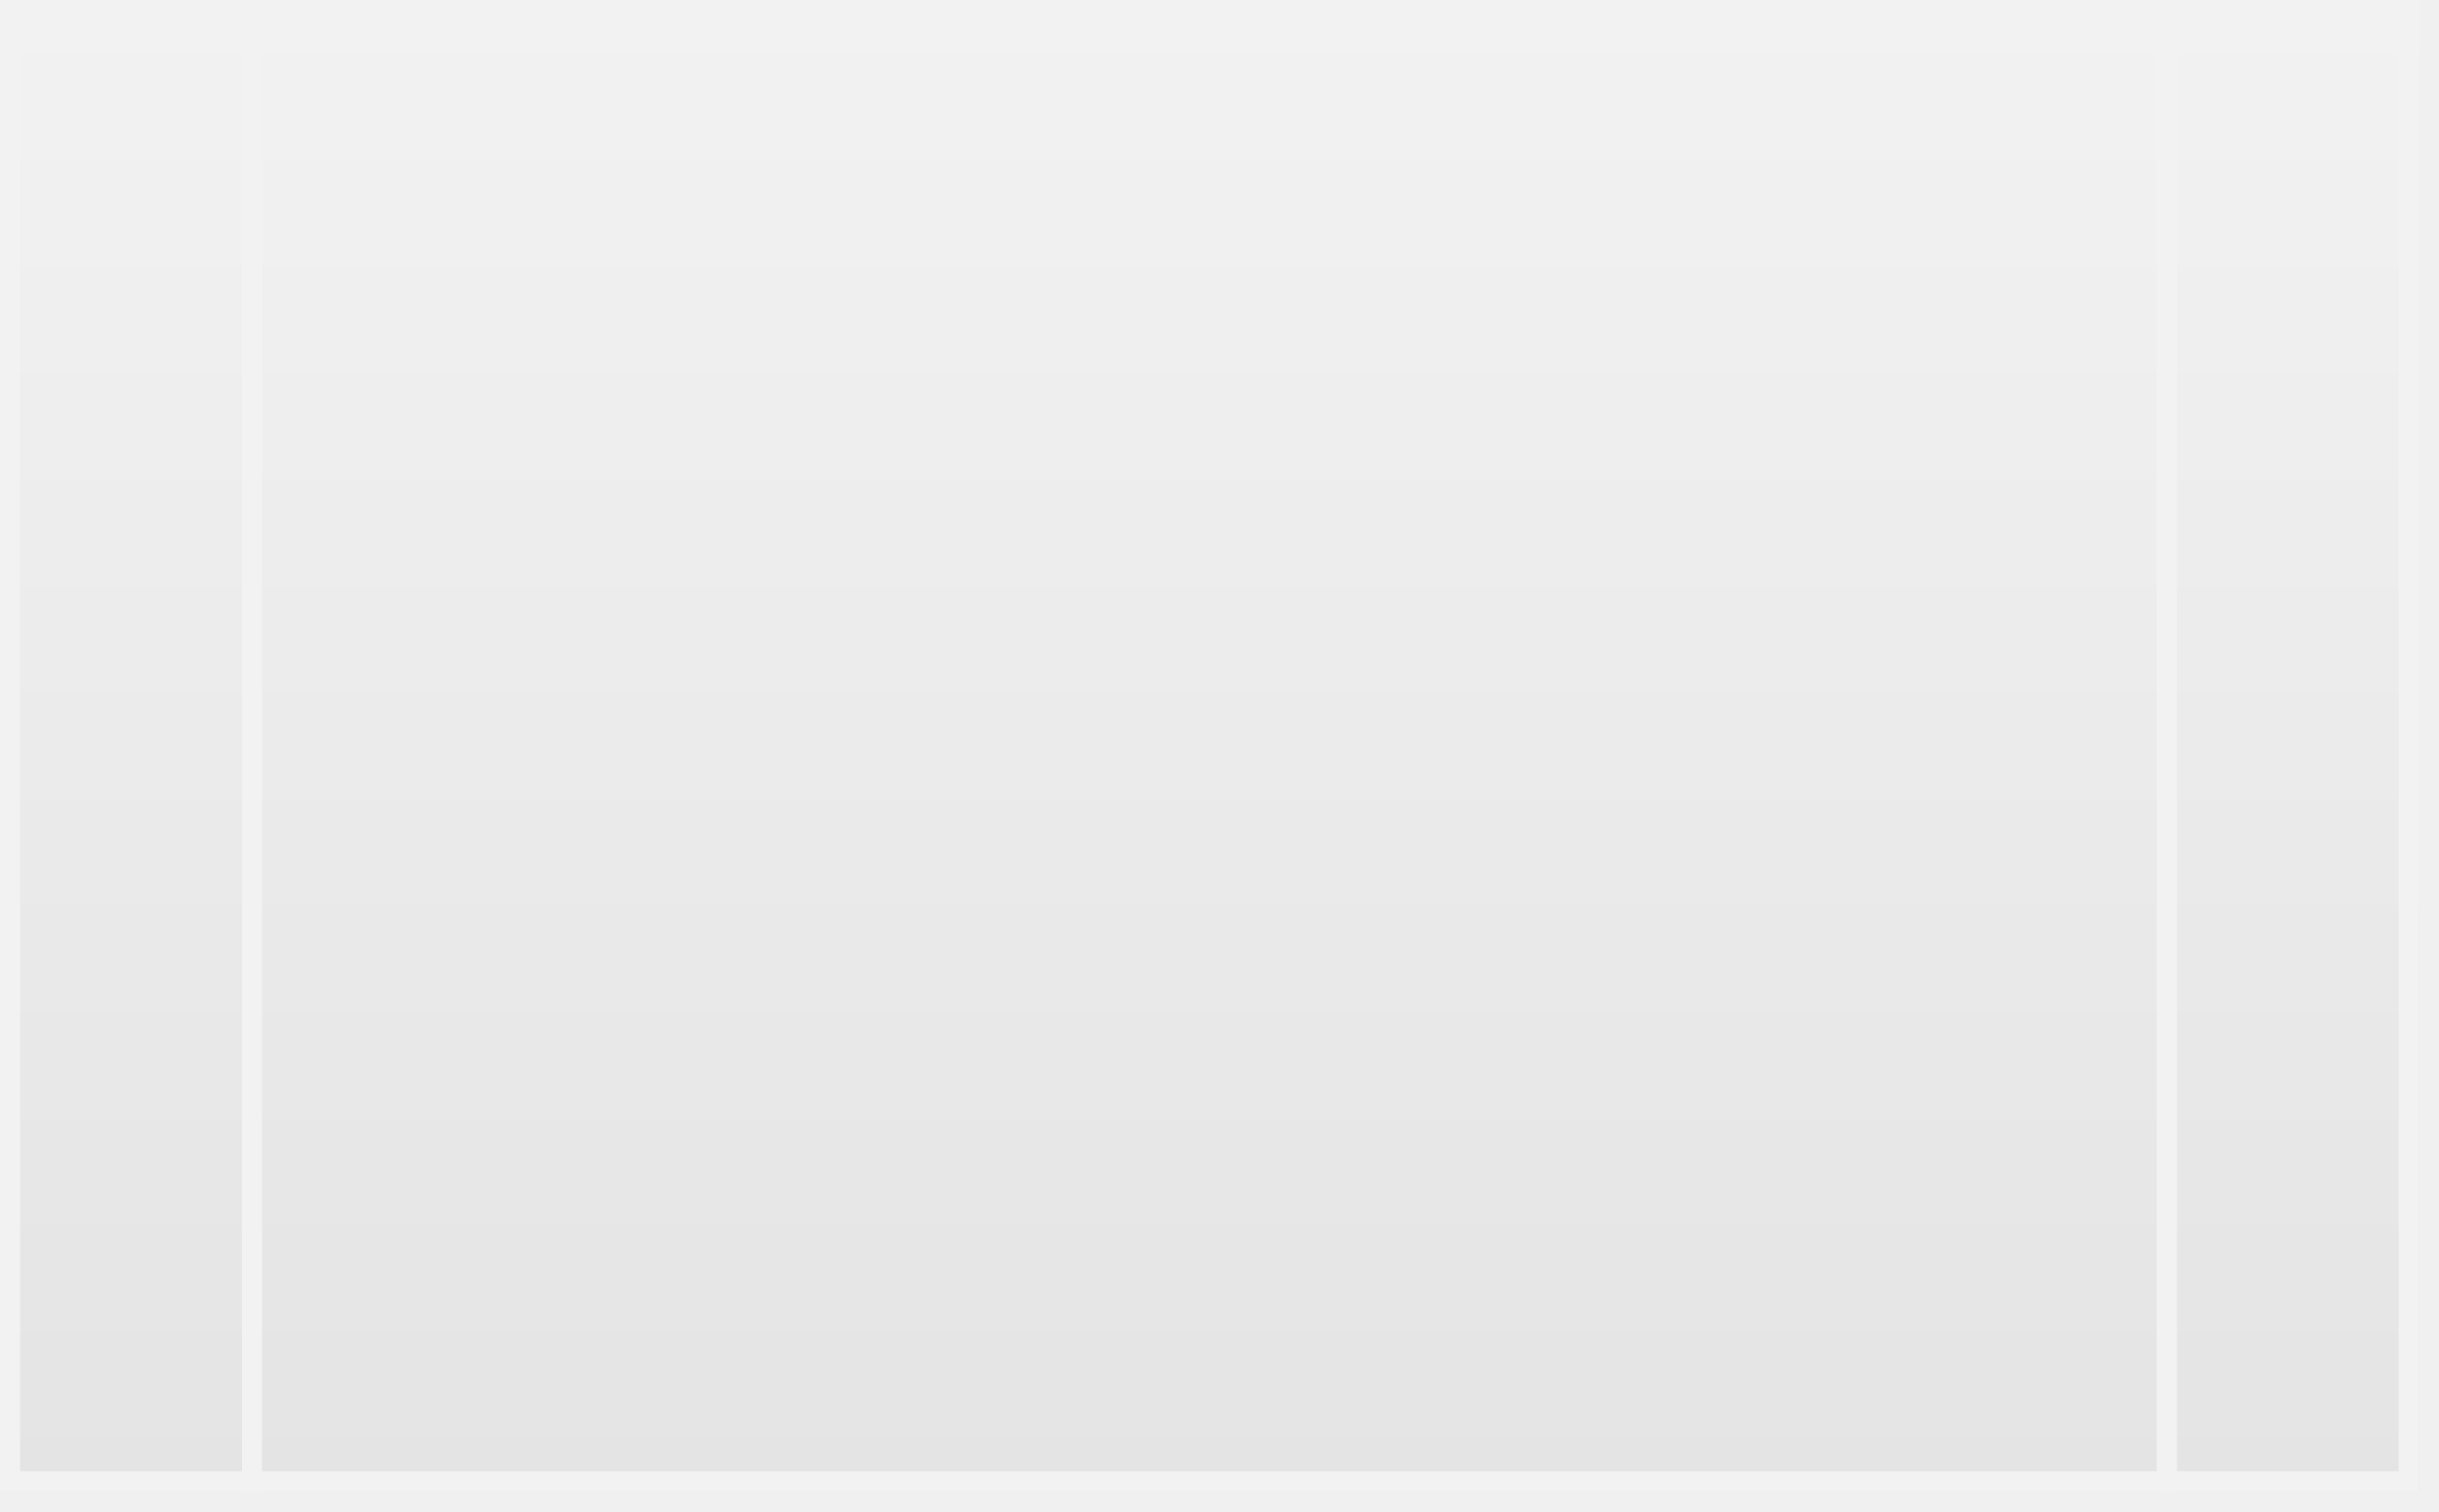
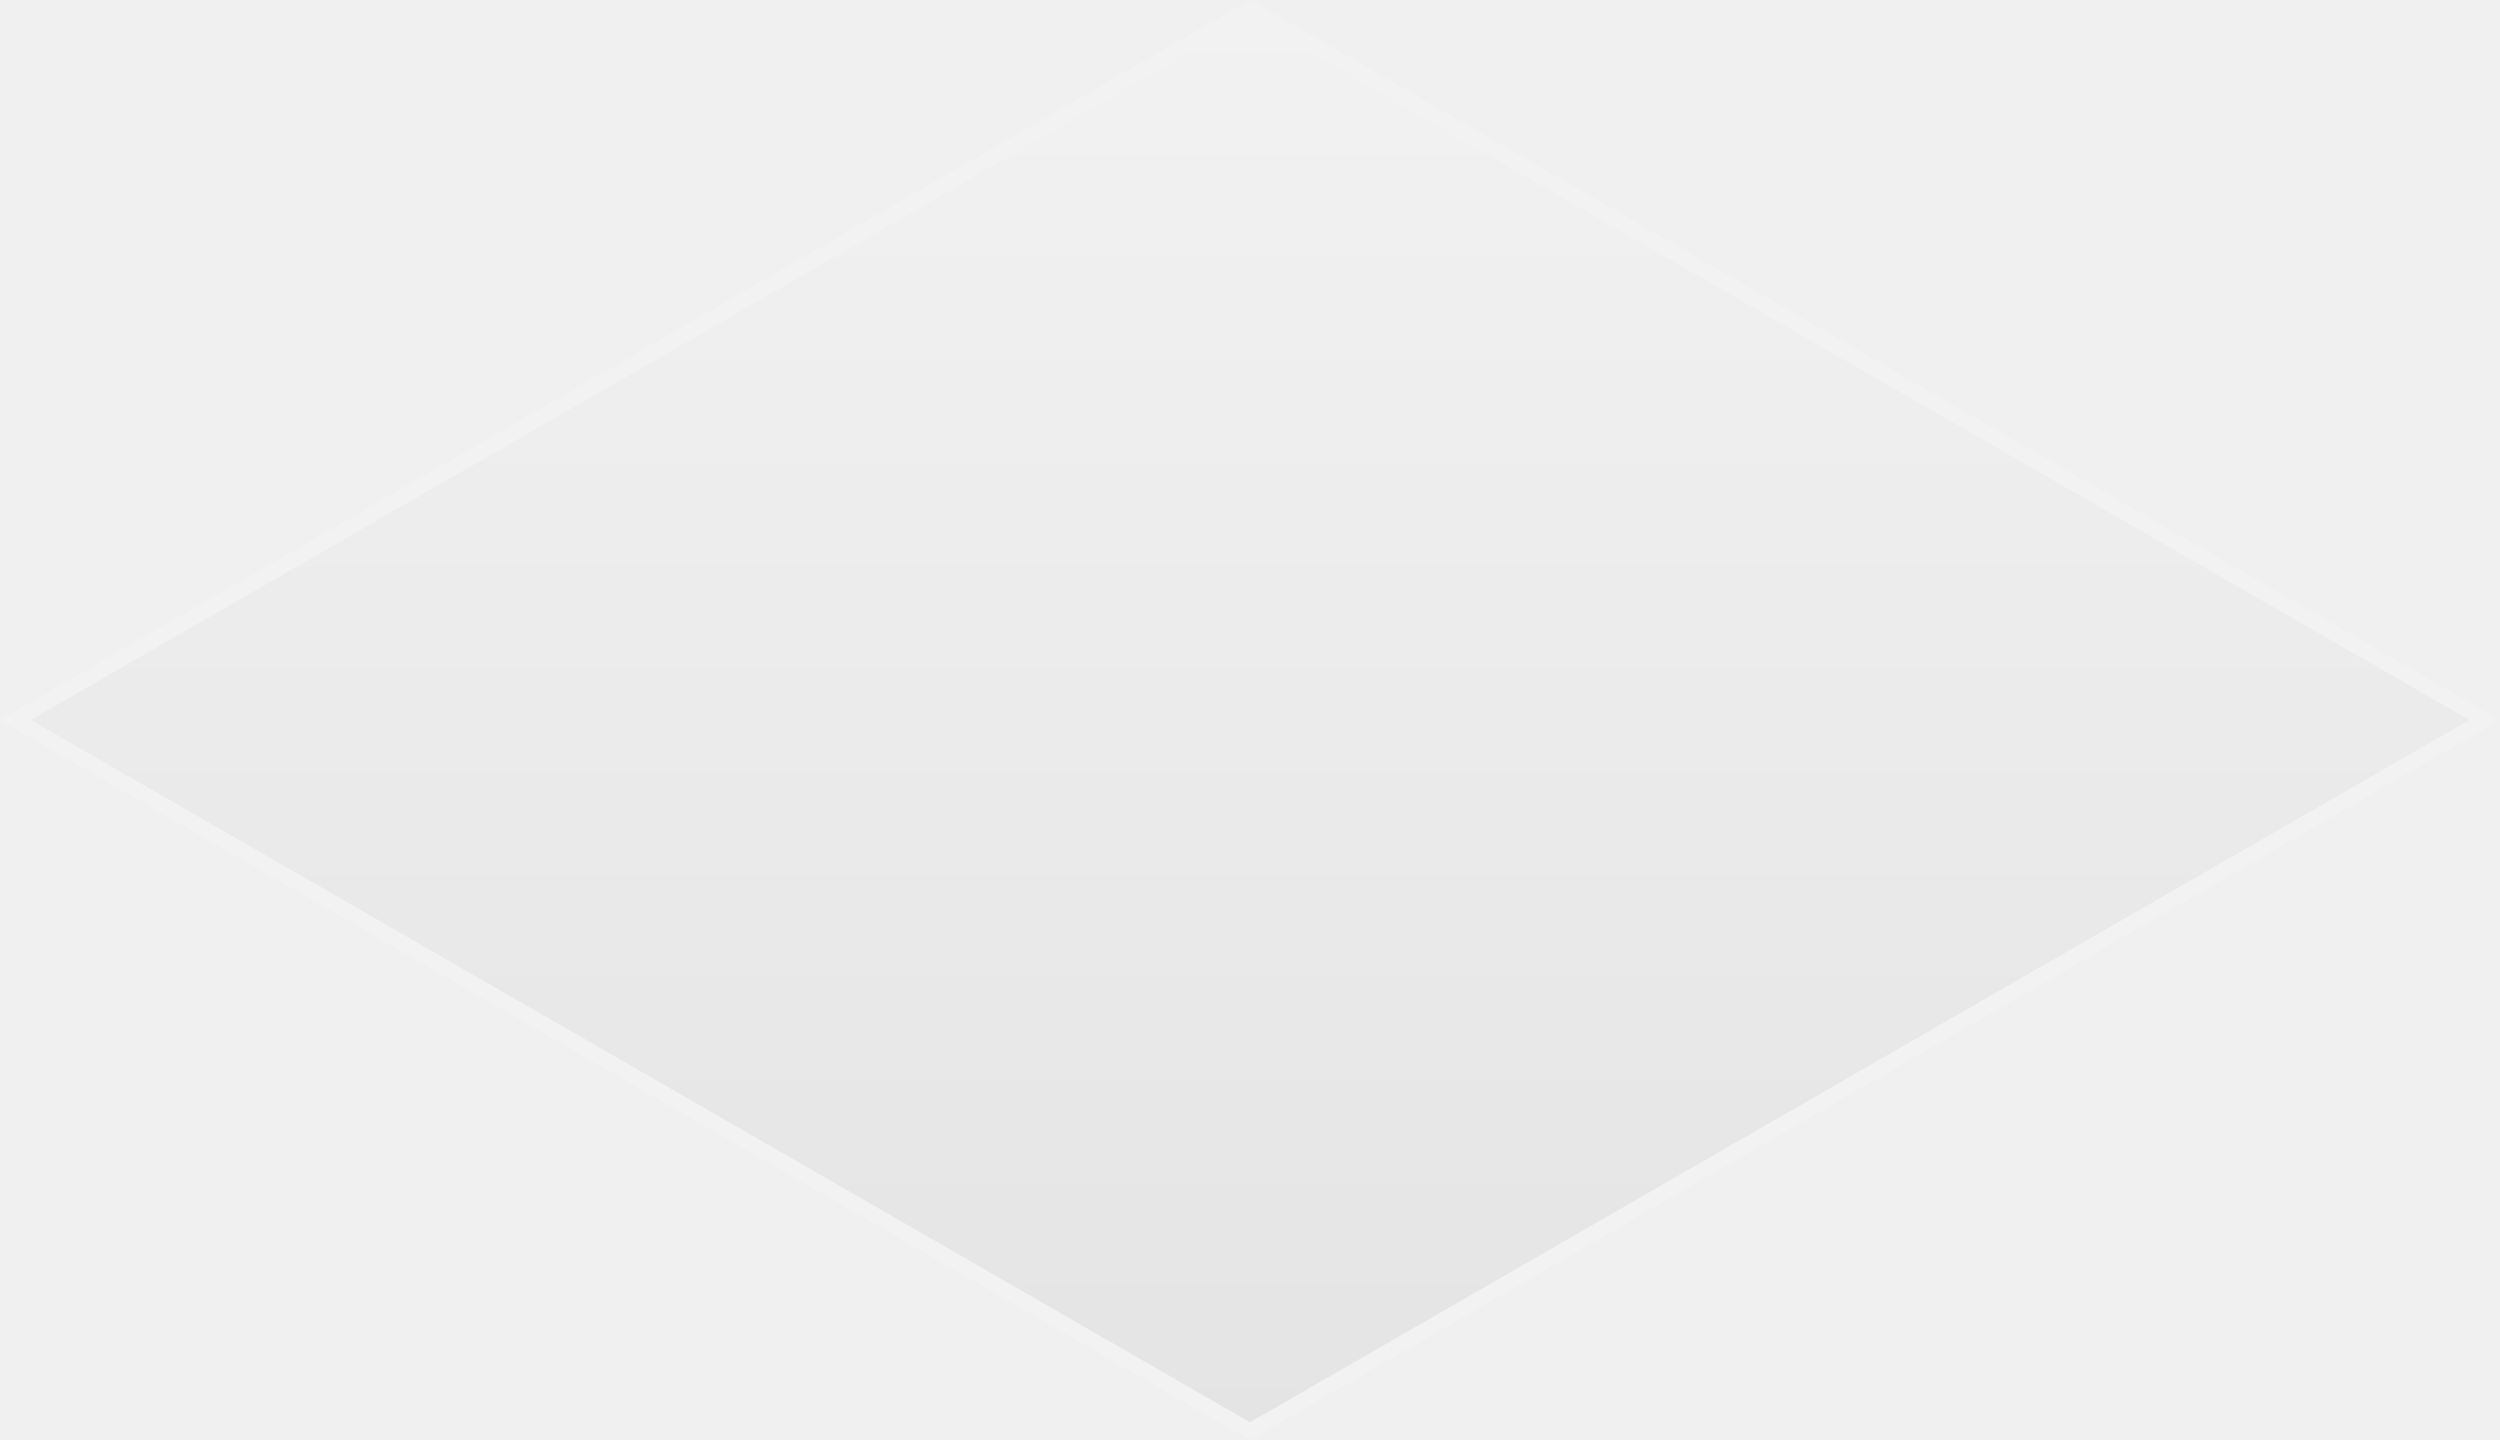
- <svg xmlns="http://www.w3.org/2000/svg" version="1.1" width="121px" height="75px">
+ <svg xmlns="http://www.w3.org/2000/svg" version="1.1" width="158px" height="91px">
  <defs>
-     <linearGradient gradientUnits="userSpaceOnUse" x1="60" y1="0" x2="60" y2="74" id="LinearGradient108">
-       <stop id="Stop109" stop-color="#ffffff" offset="0" />
-       <stop id="Stop110" stop-color="#f2f2f2" offset="0" />
-       <stop id="Stop111" stop-color="#e4e4e4" offset="1" />
-       <stop id="Stop112" stop-color="#ffffff" offset="1" />
+     <linearGradient gradientUnits="userSpaceOnUse" x1="520" y1="816" x2="520" y2="907" id="LinearGradient646">
+       <stop id="Stop647" stop-color="#ffffff" offset="0" />
+       <stop id="Stop648" stop-color="#f2f2f2" offset="0" />
+       <stop id="Stop649" stop-color="#e4e4e4" offset="1" />
+       <stop id="Stop650" stop-color="#ffffff" offset="1" />
    </linearGradient>
-     <mask fill="white" id="clip113">
-       <path d="M 120 0  L 0 0  L 0 74  L 120 74  L 120 0  Z " fill-rule="evenodd" />
-     </mask>
  </defs>
-   <g transform="matrix(1 0 0 1 -272 -986 )">
-     <path d="M 120 0  L 0 0  L 0 74  L 120 74  L 120 0  Z " fill-rule="nonzero" fill="url(#LinearGradient108)" stroke="none" transform="matrix(1 0 0 1 272 986 )" />
-     <path d="M 120 0  L 0 0  L 0 74  L 120 74  L 120 0  Z " stroke-width="2" stroke="#f2f2f2" fill="none" transform="matrix(1 0 0 1 272 986 )" mask="url(#clip113)" />
-     <path d="M 12.5 0  L 12.5 74  M 107.5 0  L 107.5 74  " stroke-width="1" stroke="#f2f2f2" fill="none" transform="matrix(1 0 0 1 272 986 )" mask="url(#clip113)" />
+   <g transform="matrix(1 0 0 1 -441 -816 )">
+     <path d="M 520 906.443  L 441.967 861.5  L 520 816.557  L 598.033 861.5  L 520 906.443  Z " fill-rule="nonzero" fill="url(#LinearGradient646)" stroke="none" />
+     <path d="M 520 907  L 441 861.5  L 520 816  L 599 861.5  L 520 907  Z M 442.935 861.5  L 520 905.886  L 597.065 861.5  L 520 817.114  L 442.935 861.5  Z " fill-rule="nonzero" fill="#f2f2f2" stroke="none" />
  </g>
</svg>
